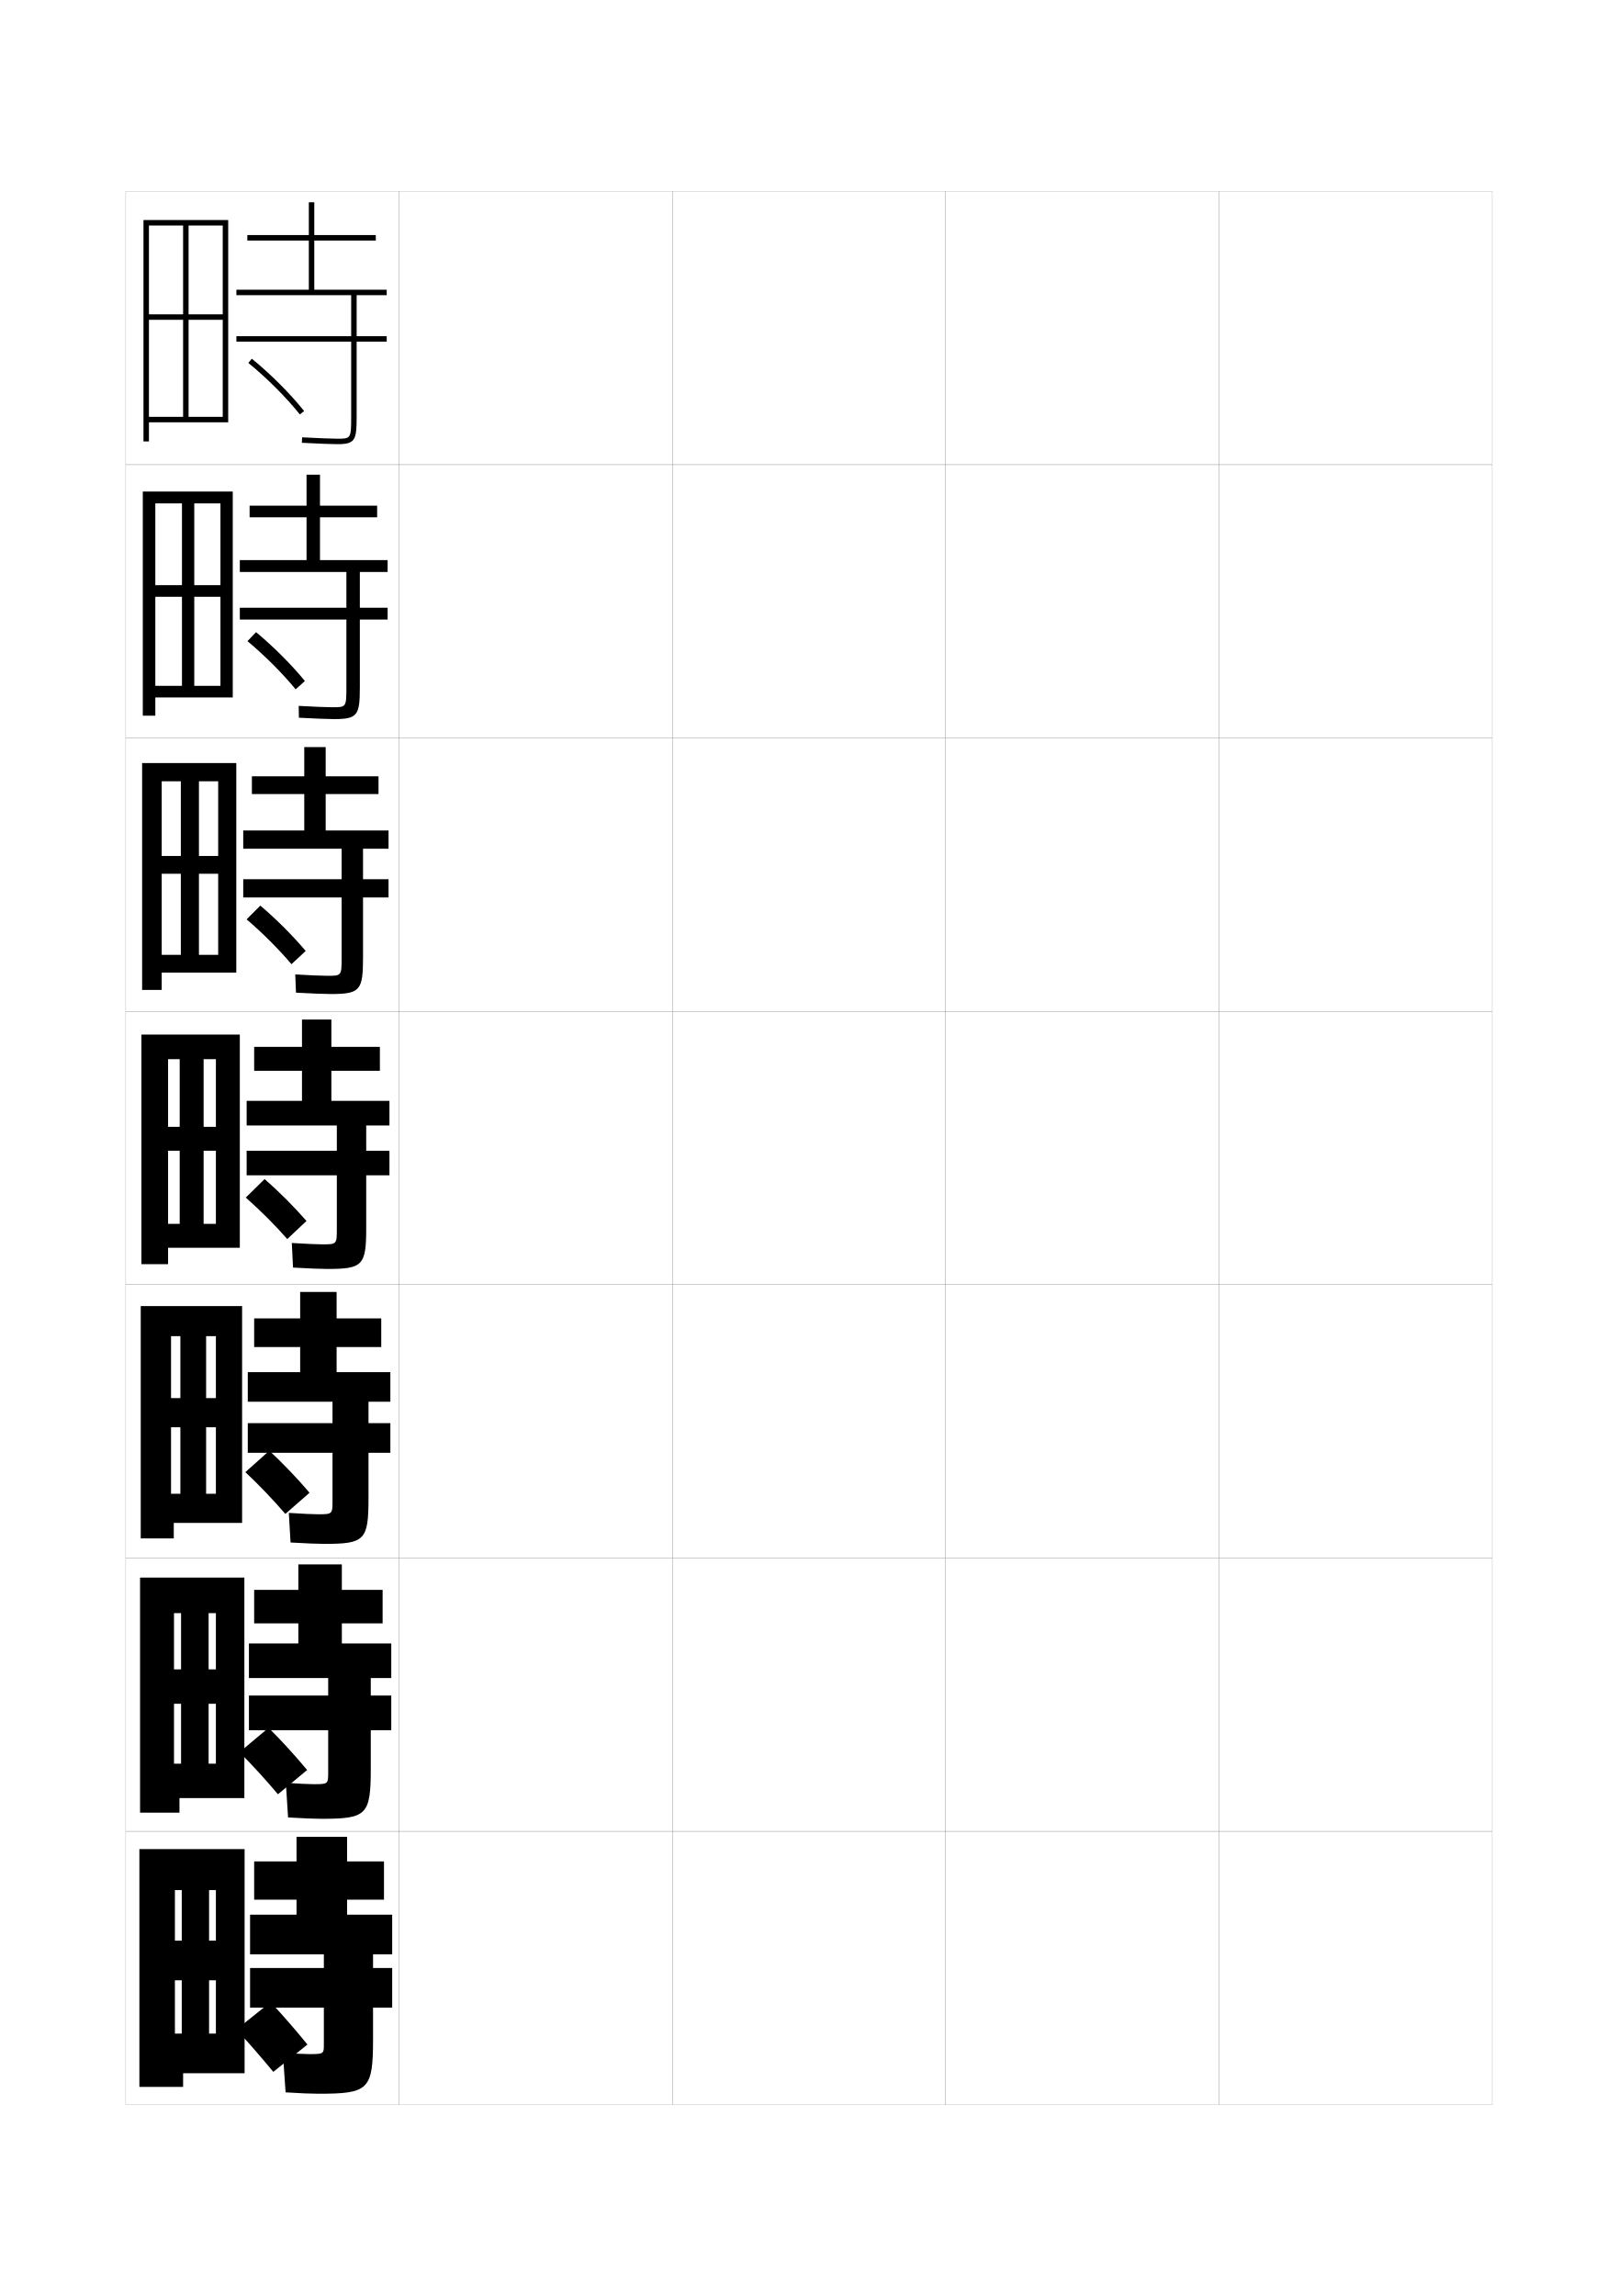
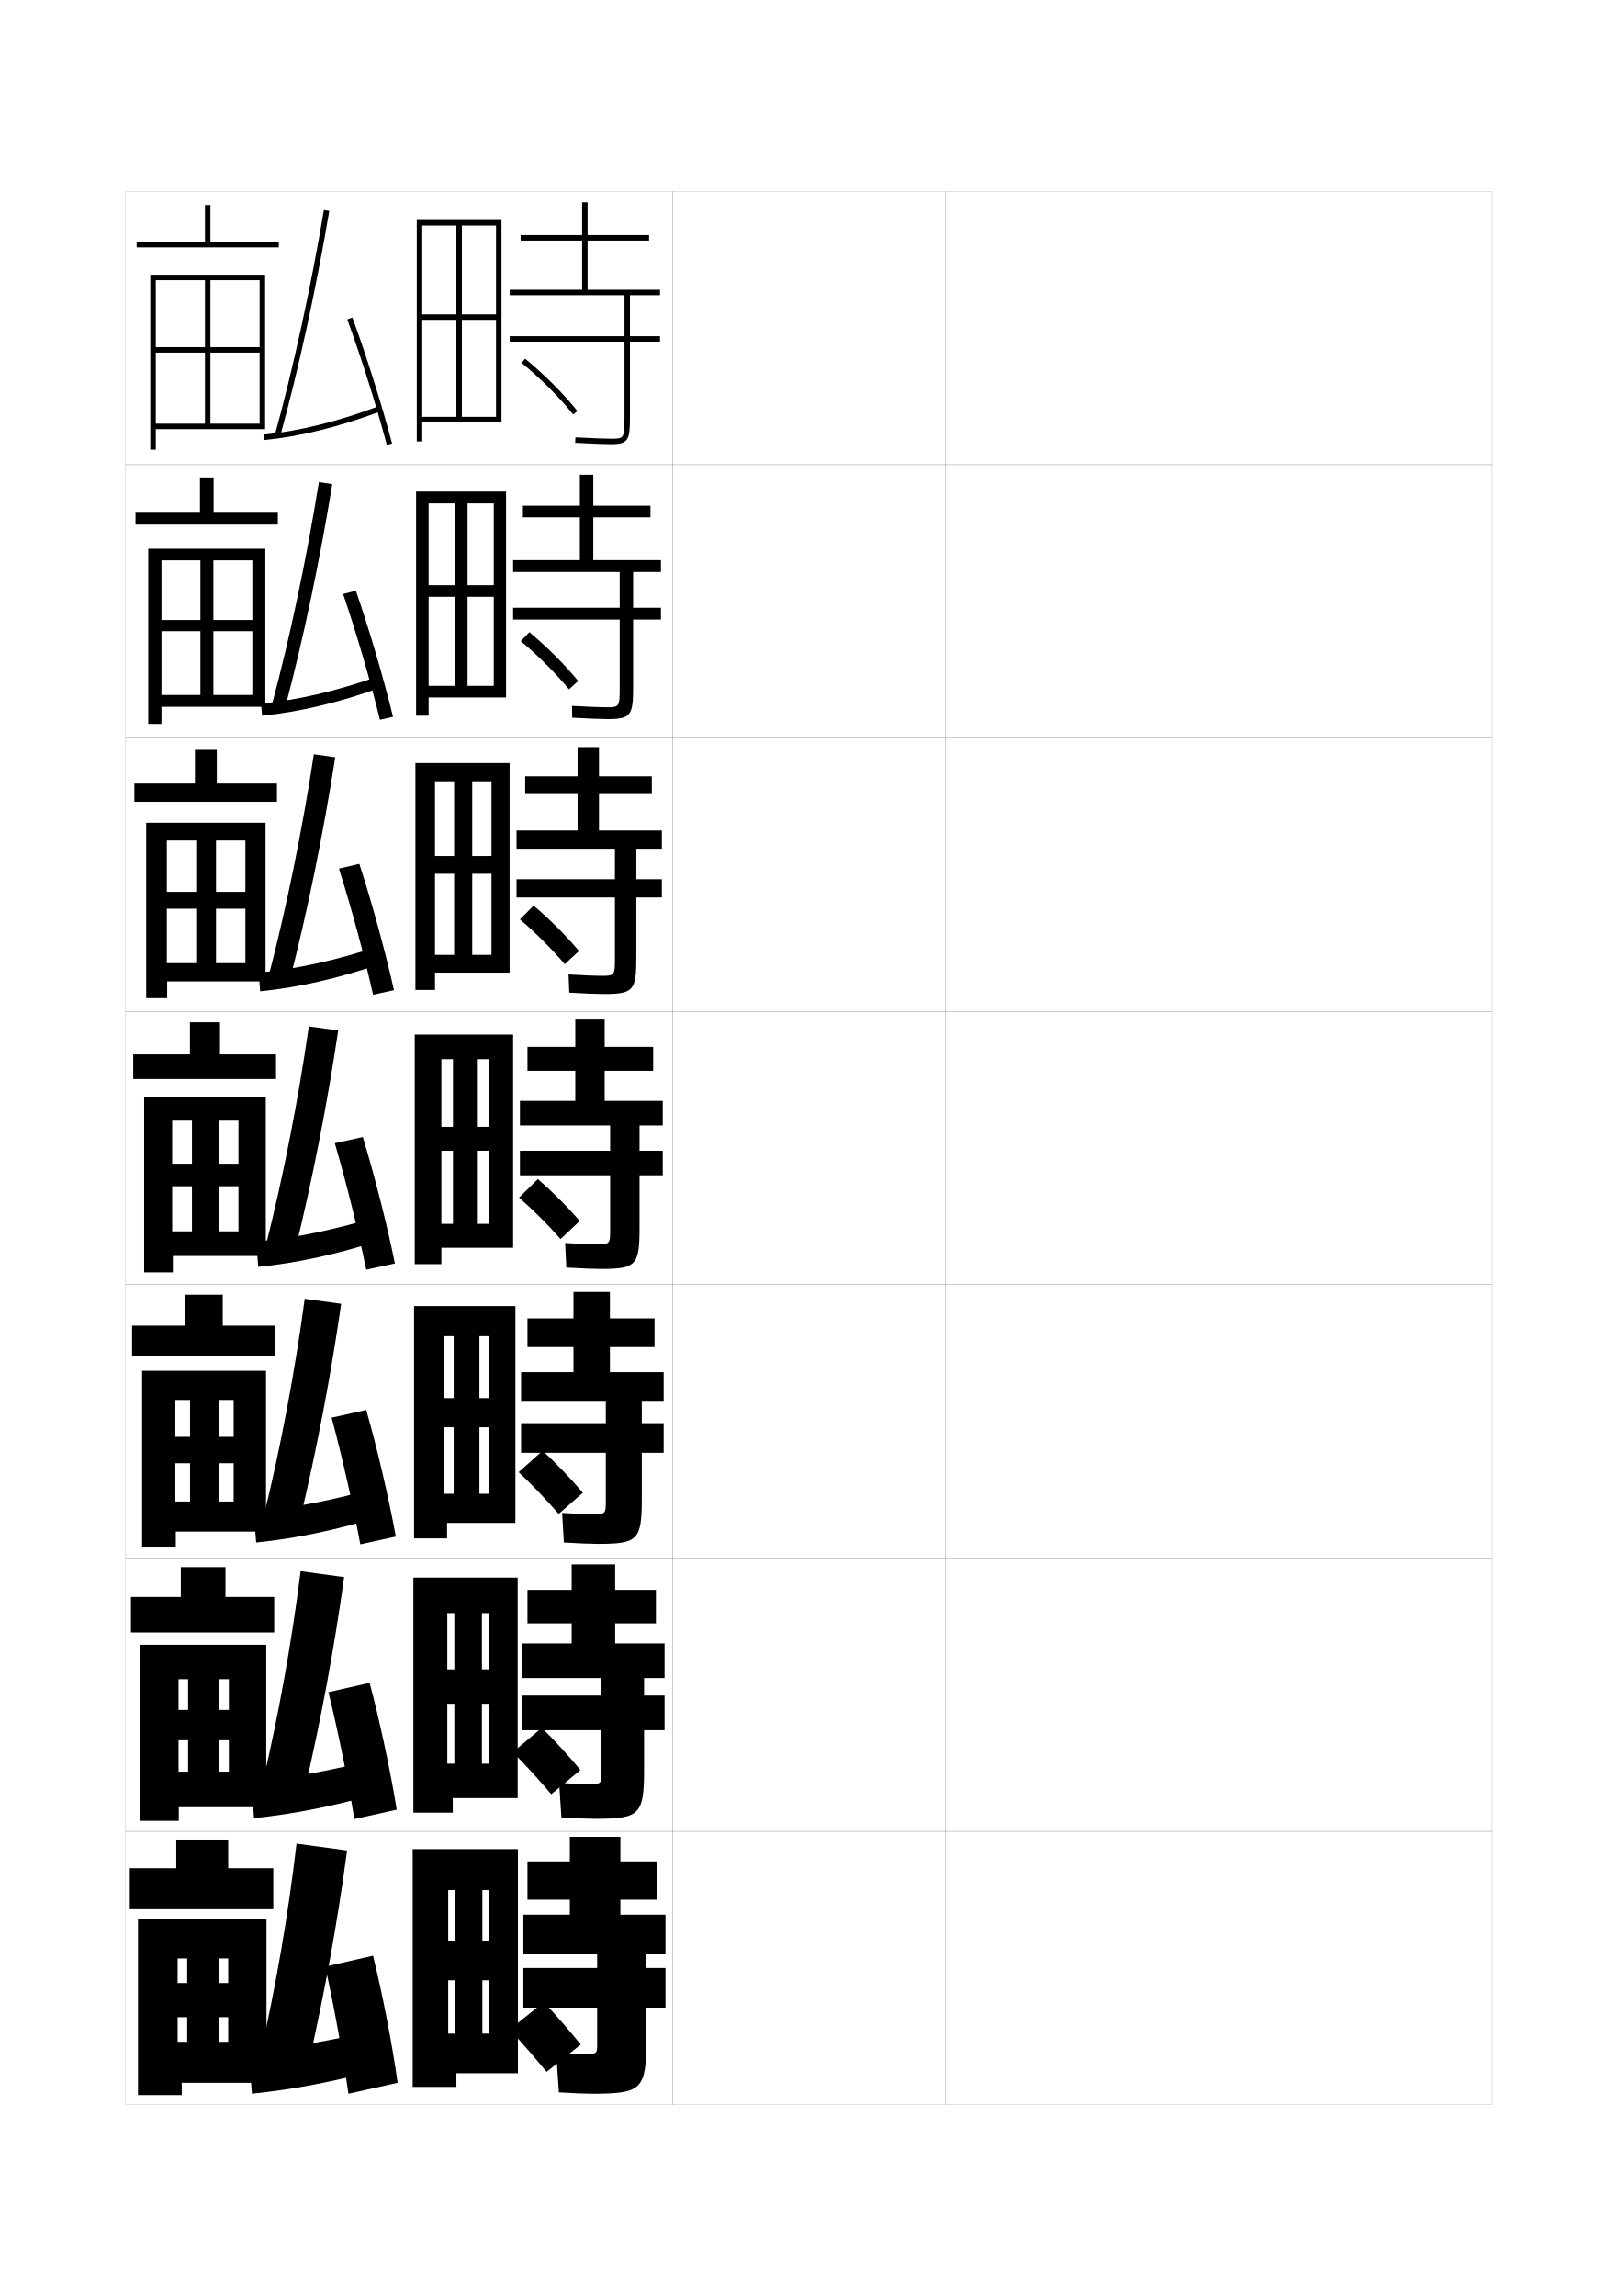
<svg xmlns="http://www.w3.org/2000/svg" version="1.1" id="glyphs" x="0px" y="0px" width="592px" height="840px" viewBox="0 0 592 840" enable-background="new 0 0 592 840" xml:space="preserve">
  <g>
    <rect x="46" y="70" fill="none" stroke="#999999" stroke-width="0.1" width="100" height="100" />
    <rect x="46" y="170" fill="none" stroke="#999999" stroke-width="0.1" width="100" height="100" />
    <rect x="46" y="270" fill="none" stroke="#999999" stroke-width="0.1" width="100" height="100" />
    <rect x="46" y="370" fill="none" stroke="#999999" stroke-width="0.1" width="100" height="100" />
    <rect x="46" y="470" fill="none" stroke="#999999" stroke-width="0.1" width="100" height="100" />
    <rect x="46" y="570" fill="none" stroke="#999999" stroke-width="0.1" width="100" height="100" />
    <rect x="46" y="670" fill="none" stroke="#999999" stroke-width="0.1" width="100" height="100" />
    <rect x="146" y="70" fill="none" stroke="#999999" stroke-width="0.1" width="100" height="100" />
    <rect x="146" y="170" fill="none" stroke="#999999" stroke-width="0.1" width="100" height="100" />
    <rect x="146" y="270" fill="none" stroke="#999999" stroke-width="0.1" width="100" height="100" />
    <rect x="146" y="370" fill="none" stroke="#999999" stroke-width="0.1" width="100" height="100" />
    <rect x="146" y="470" fill="none" stroke="#999999" stroke-width="0.1" width="100" height="100" />
    <rect x="146" y="570" fill="none" stroke="#999999" stroke-width="0.1" width="100" height="100" />
    <rect x="146" y="670" fill="none" stroke="#999999" stroke-width="0.1" width="100" height="100" />
    <rect x="246" y="70" fill="none" stroke="#999999" stroke-width="0.1" width="100" height="100" />
    <rect x="246" y="170" fill="none" stroke="#999999" stroke-width="0.1" width="100" height="100" />
    <rect x="246" y="270" fill="none" stroke="#999999" stroke-width="0.1" width="100" height="100" />
    <rect x="246" y="370" fill="none" stroke="#999999" stroke-width="0.1" width="100" height="100" />
    <rect x="246" y="470" fill="none" stroke="#999999" stroke-width="0.1" width="100" height="100" />
    <rect x="246" y="570" fill="none" stroke="#999999" stroke-width="0.1" width="100" height="100" />
    <rect x="246" y="670" fill="none" stroke="#999999" stroke-width="0.1" width="100" height="100" />
    <rect x="346" y="70" fill="none" stroke="#999999" stroke-width="0.1" width="100" height="100" />
    <rect x="346" y="170" fill="none" stroke="#999999" stroke-width="0.1" width="100" height="100" />
    <rect x="346" y="270" fill="none" stroke="#999999" stroke-width="0.1" width="100" height="100" />
    <rect x="346" y="370" fill="none" stroke="#999999" stroke-width="0.1" width="100" height="100" />
    <rect x="346" y="470" fill="none" stroke="#999999" stroke-width="0.1" width="100" height="100" />
    <rect x="346" y="570" fill="none" stroke="#999999" stroke-width="0.1" width="100" height="100" />
    <rect x="346" y="670" fill="none" stroke="#999999" stroke-width="0.1" width="100" height="100" />
    <rect x="446" y="70" fill="none" stroke="#999999" stroke-width="0.1" width="100" height="100" />
    <rect x="446" y="170" fill="none" stroke="#999999" stroke-width="0.1" width="100" height="100" />
    <rect x="446" y="270" fill="none" stroke="#999999" stroke-width="0.1" width="100" height="100" />
    <rect x="446" y="370" fill="none" stroke="#999999" stroke-width="0.1" width="100" height="100" />
    <rect x="446" y="470" fill="none" stroke="#999999" stroke-width="0.1" width="100" height="100" />
    <rect x="446" y="570" fill="none" stroke="#999999" stroke-width="0.1" width="100" height="100" />
    <rect x="446" y="670" fill="none" stroke="#999999" stroke-width="0.1" width="100" height="100" />
  </g>
  <g>
-     <path d="M141.5,108v-2H115V88h22.5v-2H115V74h-2v12H90.5v2H113v18H86.5v2h42v15h-42v2h42v27.5c0,8-0.188,8-5,8   c-1.823,0-6.855-0.171-12.946-0.498l-0.107,1.996   C116.572,162.328,121.65,162.5,123.5,162.5c6.482,0,7-1.511,7-10V125h11v-2h-11v-15H141.5z" />
-     <path d="M141.833,209.25v-4.333h-24.75V189.25h20.917v-4.25h-20.917v-11.333h-4.917v11.333   H91.333V189.25h20.833v15.667H87.75V209.25h39v13.083h-39v4.333h39V251.5   c0,7.242-0.14,7.25-5.083,7.25c-1.8,0-6.566-0.172-12.372-0.499l0.077,4.33   c6.019,0.332,10.908,0.501,12.878,0.501c8.636,0,9.417-1.414,9.417-11.667v-24.75   h10.167v-4.333h-10.167V209.25H141.833z" />
-     <path d="M142.167,310.5v-6.667h-23V290.5H138.5V284h-19.333v-10.667h-7.834V284H92.167v6.5h19.166   v13.333H89V310.5h36v11.167H89v6.666h36V350.5c0,6.484-0.092,6.5-5.167,6.5   c-1.775,0-6.276-0.172-11.797-0.499l0.261,6.665   c5.912,0.333,10.612,0.501,12.703,0.501c10.791,0,11.833-1.318,11.833-13.333   v-22h9.333v-6.666h-9.333V310.5H142.167z" />
-     <path d="M142.5,411.75v-9h-21.25v-11H139V383h-17.75v-10H110.5v10H93v8.75h17.5v11H90.25v9h33V421h-33v9h33v19.5   c0,5.727-0.044,5.75-5.25,5.75c-1.752,0-5.987-0.172-11.223-0.499l0.445,8.998   C113.027,464.084,117.539,464.25,119.75,464.25c12.945,0,14.25-1.222,14.25-15V430h8.5v-9H134v-9.25H142.5z" />
-     <path d="M142.833,512.833V502h-19.667v-9.167h16.333v-10.5h-16.333v-9.667h-13.333v9.667H93   v10.5h16.833V502H90.666v10.833h31v7.833h-31V531.5h31V549c0,4.968-0.05,5-5.333,5   c-1.728,0-5.698-0.172-10.648-0.5l0.63,10.832   c5.697,0.337,10.02,0.501,12.352,0.501c14.767,0,16.167-1.287,16.167-16.667V531.5h8   v-10.834h-8v-7.833H142.833z" />
-     <path d="M143.167,613.917V601.25h-18.083v-7.334H140v-12.249h-14.917v-9.333h-15.916v9.333H93   v12.249h16.167V601.25H91.083v12.667h29v6.417h-29V633h29v15.5c0,4.21-0.056,4.25-5.416,4.25   c-1.704,0-5.409-0.172-10.074-0.5l0.814,12.666   c5.589,0.338,9.724,0.501,12.176,0.501c16.59,0,18.084-1.354,18.084-18.334V633   h7.5v-12.666h-7.5v-6.417H143.167z" />
-     <path d="M116.5,766c18.411,0,20-1.419,20-20v-11.5h7V720h-7v-5h7v-14.5H127V695h13.5v-14H127v-9h-18.5v9H93v14h15.5v5.5   h-17V715h27v5h-27v14.5h27V748c0,3.451-0.062,3.5-5.5,3.5c-1.68,0-5.119-0.172-9.5-0.5l1,14.5   C109.981,765.839,113.927,766,116.5,766z" />
+     <path d="M241.5,108v-2H215V88h22.5v-2H215V74h-2v12h-22.5v2H213v18h-26.5v2h42v15h-42v2h42v27.5c0,8-0.188,8-5,8   c-1.823,0-6.855-0.171-12.946-0.498l-0.107,1.996   C216.572,162.328,221.65,162.5,223.5,162.5c6.482,0,7-1.511,7-10V125h11v-2h-11v-15H241.5z" />
+     <path d="M241.833,209.25v-4.333h-24.75V189.25h20.917v-4.25h-20.917v-11.333h-4.917v11.333   h-20.833V189.25h20.833v15.667h-24.417V209.25h39v13.083h-39v4.333h39V251.5   c0,7.242-0.14,7.25-5.083,7.25c-1.8,0-6.566-0.172-12.372-0.499l0.077,4.33   c6.019,0.332,10.908,0.501,12.878,0.501c8.636,0,9.417-1.414,9.417-11.667v-24.75   h10.167v-4.333h-10.167V209.25H241.833z" />
+     <path d="M242.167,310.5v-6.667h-23V290.5H238.5V284h-19.333v-10.667h-7.834V284h-19.166v6.5h19.166   v13.333H189V310.5h36v11.167h-36v6.666h36V350.5c0,6.484-0.092,6.5-5.167,6.5   c-1.775,0-6.276-0.172-11.797-0.499l0.261,6.665   c5.912,0.333,10.612,0.501,12.703,0.501c10.791,0,11.833-1.318,11.833-13.333   v-22h9.333v-6.666h-9.333V310.5H242.167z" />
+     <path d="M242.5,411.75v-9h-21.25v-11H239V383h-17.75v-10H210.5v10H193v8.75h17.5v11h-20.25v9h33V421h-33v9h33v19.5   c0,5.727-0.044,5.75-5.25,5.75c-1.752,0-5.987-0.172-11.223-0.499l0.445,8.998   C213.027,464.084,217.539,464.25,219.75,464.25c12.945,0,14.25-1.222,14.25-15V430h8.5v-9H234v-9.25H242.5z" />
+     <path d="M242.833,512.833V502h-19.667v-9.167h16.333v-10.5h-16.333v-9.667h-13.333v9.667H193   v10.5h16.833V502h-19.167v10.833h31v7.833h-31V531.5h31V549c0,4.968-0.05,5-5.333,5   c-1.728,0-5.698-0.172-10.648-0.5l0.63,10.832   c5.697,0.337,10.02,0.501,12.352,0.501c14.767,0,16.167-1.287,16.167-16.667V531.5h8   v-10.834h-8v-7.833H242.833z" />
+     <path d="M243.167,613.917V601.25h-18.083v-7.334H240v-12.249h-14.917v-9.333h-15.916v9.333   H193v12.249h16.167V601.25h-18.084v12.667h29v6.417h-29V633h29v15.5   c0,4.21-0.056,4.25-5.416,4.25c-1.704,0-5.409-0.172-10.074-0.5l0.814,12.666   c5.589,0.338,9.724,0.501,12.176,0.501c16.59,0,18.084-1.354,18.084-18.334V633   h7.5v-12.666h-7.5v-6.417H243.167z" />
+     <path d="M216.5,766c18.411,0,20-1.419,20-20v-11.5h7V720h-7v-5h7v-14.5H227V695h13.5v-14H227v-9h-18.5v9H193v14h15.5v5.5   h-17V715h27v5h-27v14.5h27V748c0,3.451-0.062,3.5-5.5,3.5c-1.68,0-5.119-0.172-9.5-0.5l1,14.5   C209.981,765.839,213.927,766,216.5,766z" />
  </g>
-   <path d="M112.5,748c-4.207-5.177-9.049-10.755-13.5-15.5l-12.5,10  c4.414,4.789,9.261,10.345,13.5,15.5L112.5,748z" />
-   <path d="M112.38,647.562c-4.301-5.172-9.371-10.738-14.108-15.441l-10.63,8.924  c4.69,4.727,9.748,10.256,14.061,15.393L112.38,647.562z" />
-   <path d="M113.26,546.125c-4.395-5.166-9.691-10.721-14.715-15.383l-8.759,7.849  c4.966,4.665,10.234,10.165,14.622,15.284L113.26,546.125z" />
+   <path d="M212.5,748c-4.207-5.177-9.049-10.755-13.5-15.5l-12.5,10  c4.414,4.789,9.261,10.345,13.5,15.5L212.5,748z" />
+   <path d="M212.38,647.562c-4.301-5.172-9.371-10.738-14.108-15.441l-10.63,8.924  c4.69,4.727,9.748,10.256,14.061,15.393L212.38,647.562z" />
+   <path d="M213.26,546.125c-4.395-5.166-9.691-10.721-14.715-15.383l-8.759,7.849  c4.966,4.665,10.234,10.165,14.622,15.284L213.26,546.125z" />
  <g>
-     <path d="M90.867,132.774c6.875,5.62,13.748,12.491,18.854,18.852l1.559-1.252   c-5.188-6.464-12.168-13.443-19.146-19.148L90.867,132.774z" />
-     <path d="M111.565,249.145c-4.955-6.029-11.449-12.53-17.872-17.874l-3.14,3.291   c6.331,5.281,12.739,11.686,17.63,17.626L111.565,249.145z" />
-     <path d="M111.853,347.916c-4.722-5.595-10.731-11.617-16.597-16.599l-5.015,5.031   c5.787,4.942,11.731,10.881,16.407,16.401L111.853,347.916z" />
-     <path d="M112.14,446.688c-4.489-5.161-10.013-10.704-15.323-15.324l-6.889,6.772   c5.242,4.604,10.722,10.076,15.183,15.177L112.14,446.688z" />
+     <path d="M190.867,132.774c6.875,5.62,13.748,12.491,18.854,18.852l1.559-1.252   c-5.188-6.464-12.168-13.443-19.146-19.148L190.867,132.774z" />
+     <path d="M211.565,249.145c-4.955-6.029-11.449-12.53-17.872-17.874l-3.14,3.291   c6.331,5.281,12.739,11.686,17.63,17.626L211.565,249.145z" />
+     <path d="M211.853,347.916c-4.722-5.595-10.731-11.617-16.597-16.599l-5.015,5.031   c5.787,4.942,11.731,10.881,16.407,16.401L211.853,347.916z" />
+     <path d="M212.14,446.688c-4.489-5.161-10.013-10.704-15.323-15.324l-6.889,6.772   c5.242,4.604,10.722,10.076,15.183,15.177L212.14,446.688z" />
  </g>
-   <polygon points="52.5,161.5 54.5,161.5 54.5,154.5 83.5,154.5 83.5,80.5 52.5,80.5 52.5,152.5 54.5,152.5 54.5,82.5 81.5,82.5   81.5,115 54.5,115 54.5,117 81.5,117 81.5,152.5 69,152.5 69,82.5 67,82.5 67,152.5 52.5,152.5 " />
+   <polygon points="152.5,161.5 154.5,161.5 154.5,154.5 183.5,154.5 183.5,80.5 152.5,80.5 152.5,152.5 154.5,152.5 154.5,82.5   181.5,82.5 181.5,115 154.5,115 154.5,117 181.5,117 181.5,152.5 169,152.5 169,82.5 167,82.5 167,152.5 152.5,152.5 " />
  <g>
-     <polygon points="52.25,261.833 56.833,261.833 56.833,255.167 85.166,255.167    85.166,179.833 52.25,179.833 52.25,250.917 56.833,250.917 56.833,184.167    80.666,184.167 80.666,214.083 56.833,214.083 56.833,218.333 80.666,218.333    80.666,250.917 71.083,250.917 71.083,184.167 66.583,184.167 66.583,250.917    52.25,250.917  " />
-     <polygon points="52,362.167 59.167,362.167 59.167,355.833 86.458,355.833 86.458,279.167    52,279.167 52,349.333 59.167,349.333 59.167,285.833 79.833,285.833 79.833,313.167    59.167,313.167 59.167,319.667 79.833,319.667 79.833,349.333 72.792,349.333    72.792,285.833 66.167,285.833 66.167,349.333 52,349.333  " />
-     <polygon points="51.75,462.5 61.5,462.5 61.5,456.5 87.75,456.5 87.75,378.5 51.75,378.5 51.75,447.75 61.5,447.75 61.5,387.5    79,387.5 79,412.25 61.5,412.25 61.5,421 79,421 79,447.75 74.5,447.75 74.5,387.5 65.75,387.5 65.75,447.75 51.75,447.75  " />
-     <polygon points="51.5,562.834 63.583,562.834 63.583,557.166 88.583,557.166 88.583,477.834    51.5,477.834 51.5,546.5 62.583,546.5 62.583,488.834 79,488.834 79,511.5 62.583,511.5    62.583,522.166 79,522.166 79,546.5 75.417,546.5 75.417,488.834 66,488.834 66,546.5 51.5,546.5  " />
-     <polygon points="51.25,663.167 65.667,663.167 65.667,657.833 89.416,657.833 89.416,577.167    51.25,577.167 51.25,645.25 63.667,645.25 63.667,590.167 79,590.167 79,610.75 63.667,610.75    63.667,623.333 79,623.333 79,645.25 76.334,645.25 76.334,590.167 66.25,590.167 66.25,645.25    51.25,645.25  " />
+     <polygon points="152.25,261.833 156.833,261.833 156.833,255.167 185.166,255.167    185.166,179.833 152.25,179.833 152.25,250.917 156.833,250.917 156.833,184.167    180.666,184.167 180.666,214.083 156.833,214.083 156.833,218.333 180.666,218.333    180.666,250.917 171.083,250.917 171.083,184.167 166.583,184.167 166.583,250.917    152.25,250.917  " />
+     <polygon points="152,362.167 159.167,362.167 159.167,355.833 186.458,355.833    186.458,279.167 152,279.167 152,349.333 159.167,349.333 159.167,285.833    179.833,285.833 179.833,313.167 159.167,313.167 159.167,319.667 179.833,319.667    179.833,349.333 172.792,349.333 172.792,285.833 166.167,285.833 166.167,349.333    152,349.333  " />
+     <polygon points="151.75,462.5 161.5,462.5 161.5,456.5 187.75,456.5 187.75,378.5 151.75,378.5 151.75,447.75 161.5,447.75    161.5,387.5 179,387.5 179,412.25 161.5,412.25 161.5,421 179,421 179,447.75 174.5,447.75 174.5,387.5 165.75,387.5    165.75,447.75 151.75,447.75  " />
+     <polygon points="151.5,562.834 163.583,562.834 163.583,557.166 188.583,557.166    188.583,477.834 151.5,477.834 151.5,546.5 162.583,546.5 162.583,488.834 179,488.834 179,511.5    162.583,511.5 162.583,522.166 179,522.166 179,546.5 175.417,546.5 175.417,488.834 166,488.834    166,546.5 151.5,546.5  " />
+     <polygon points="151.25,663.167 165.667,663.167 165.667,657.833 189.416,657.833    189.416,577.167 151.25,577.167 151.25,645.25 163.667,645.25 163.667,590.167 179,590.167    179,610.75 163.667,610.75 163.667,623.333 179,623.333 179,645.25 176.334,645.25 176.334,590.167    166.25,590.167 166.25,645.25 151.25,645.25  " />
  </g>
-   <polygon points="51,763.5 67,763.5 67,758.5 89.5,758.5 89.5,676.5 51,676.5 51,744 64,744 64,691.5 79,691.5 79,710 64,710   64,724.5 79,724.5 79,744 76.5,744 76.5,691.5 66.5,691.5 66.5,744 51,744 " />
+   <polygon points="151,763.5 167,763.5 167,758.5 189.5,758.5 189.5,676.5 151,676.5 151,744 164,744 164,691.5 179,691.5 179,710   164,710 164,724.5 179,724.5 179,744 176.5,744 176.5,691.5 166.5,691.5 166.5,744 151,744 " />
+   <g>
+     <g>
+       <path d="M102.464,159.767l-1.928-0.533c6.699-24.226,13.252-54.259,17.978-82.399    l1.973,0.332C115.749,105.37,109.181,135.478,102.464,159.767z" />
+       <path d="M96.597,160.995l-0.193-1.99c13.062-1.272,27.275-4.785,42.243-10.44    l0.707,1.871C124.221,156.153,109.835,159.706,96.597,160.995z" />
+       <path d="M141.533,162.755c-3.729-14.124-9.409-32.146-14.472-45.909l1.877-0.691    c5.083,13.818,10.785,31.91,14.528,46.091L141.533,162.755z" />
+     </g>
+     <g>
+       <path d="M104.329,258.86l-4.801-1.139c6.498-24.213,12.702-53.527,17.148-81.333    l4.898,0.721C117.085,204.899,110.854,234.372,104.329,258.86z" />
+       <path d="M95.897,261.83l-0.379-4.411c13.44-1.278,27.898-4.654,43.044-10.033    l0.769,4.144C124.028,257.043,109.456,260.498,95.897,261.83z" />
+       <path d="M139.022,263.336c-3.462-14.194-8.73-32.178-13.481-46.022l4.668-1.211    c4.817,13.866,10.159,32.021,13.602,46.144L139.022,263.336z" />
+     </g>
+     <g>
+       <path d="M106.194,357.955l-7.675-1.744c6.295-24.201,12.152-52.795,16.318-80.267    l7.824,1.111C118.422,304.429,112.529,333.268,106.194,357.955z" />
+       <path d="M95.199,362.665l-0.564-6.83c13.818-1.284,28.52-4.523,43.844-9.627    l0.832,6.417C123.837,357.933,109.078,361.289,95.199,362.665z" />
+       <path d="M136.511,363.918c-3.195-14.264-8.05-32.21-12.491-46.136l7.459-1.73    c4.551,13.913,9.534,32.131,12.676,46.197L136.511,363.918z" />
+     </g>
+     <g>
+       <path d="M108.06,457.05l-10.549-2.35C103.604,430.511,109.113,402.636,113,375.5l10.75,1.5    C119.759,403.959,114.203,432.162,108.06,457.05z" />
+       <path d="M94.5,463.5l-0.75-9.25c14.196-1.289,29.143-4.392,44.645-9.22l0.894,8.689    C123.645,458.822,108.7,462.081,94.5,463.5z" />
+       <path d="M134,464.5c-2.928-14.334-7.371-32.243-11.5-46.25l10.25-2.25    c4.285,13.96,8.909,32.241,11.75,46.25L134,464.5z" />
+     </g>
+     <g>
+       <path d="M109.706,556.199l-12.866-2.899c5.892-24.177,11.052-51.333,14.66-78.134    L124.833,477C121.036,503.543,115.742,531.112,109.706,556.199z" />
+       <path d="M92.818,553c14.574-1.295,29.765-4.262,45.445-8.813l0.929,10.626    c-15.814,4.897-30.944,8.059-45.465,9.521L92.818,553z" />
+       <path d="M121.333,518.666L134,515.833c4.019,14.007,8.293,32.382,10.833,46.333    l-13,2.834C129.172,550.596,125.151,532.754,121.333,518.666z" />
+     </g>
+     <g>
+       <path d="M111.354,655.35l-15.184-3.449C101.859,627.735,106.672,601.299,110,574.833    L125.917,577C122.313,603.129,117.282,630.062,111.354,655.35z" />
+       <path d="M91.886,651.75c14.952-1.3,30.387-4.13,46.246-8.406l0.964,12.562    c-15.984,4.691-31.3,7.756-46.141,9.261L91.886,651.75z" />
+       <path d="M120.167,619.083L135.25,615.667c3.753,14.055,7.677,32.522,9.917,46.417    l-15.5,3.416C127.272,651.026,123.675,633.253,120.167,619.083z" />
+     </g>
+     <g>
+       <path d="M113,754.5c5.821-25.487,10.591-51.786,14-77.5l-18.5-2.5    c-3.048,26.13-7.513,51.848-13,76L113,754.5z" />
+       <path d="M90.954,750.5l1.228,15.5c15.161-1.548,30.664-4.514,46.818-9l-1-14.5    C121.964,746.501,106.284,749.194,90.954,750.5z" />
+       <path d="M119,719.5c3.197,14.251,6.373,31.956,8.5,46.5l18-4c-1.939-13.836-5.514-32.397-9-46.5    L119,719.5z" />
+     </g>
+   </g>
+   <g>
+     <rect x="75" y="75" width="2" height="14.5" />
+     <rect x="50" y="88.5" width="52" height="2" />
+     <polygon points="57,102.5 95,102.5 95,127 57,127 57,129 95,129 95,157 97,157 97,100.5 55,100.5 55,164.5 57,164.5 57,157 95,157    95,155 77,155 77,102.5 75,102.5 75,155 57,155  " />
+   </g>
+   <g>
+     <g>
+       <rect x="73.166" y="174.667" width="5" height="14.417" />
+       <rect x="49.583" y="187.583" width="52.083" height="4.333" />
+       <polygon points="59.083,205 92.333,205 92.333,226.833 59.083,226.833     59.083,230.917 92.333,230.917 92.333,258.583 97.083,258.583 97.083,200.75 54.25,200.75     54.25,264.833 59.083,264.833 59.083,258.583 92.333,258.583 92.333,254.25     78.083,254.25 78.083,205 73.333,205 73.333,254.25 59.083,254.25   " />
+     </g>
+     <g>
+       <rect x="71.333" y="274.333" width="8" height="14.333" />
+       <rect x="49.167" y="286.667" width="52.167" height="6.667" />
+       <polygon points="61.042,307.5 89.792,307.5 89.792,326.292 61.042,326.292 61.042,332.458     89.792,332.458 89.792,359.042 97.167,359.042 97.167,301 53.5,301 53.5,365.167     61.167,365.167 61.167,359.042 89.792,359.042 89.792,352.375 79.042,352.375 79.042,307.5     71.792,307.5 71.792,352.375 61.042,352.375   " />
+     </g>
+     <g>
+       <rect x="69.5" y="374" width="11" height="14.25" />
+       <rect x="48.75" y="385.75" width="52.25" height="9" />
+       <polygon points="63,410 87.25,410 87.25,425.75 63,425.75 63,434 87.25,434 87.25,459.5 97.25,459.5 97.25,401.25 52.75,401.25     52.75,465.5 63.25,465.5 63.25,459.5 87.25,459.5 87.25,450.5 80,450.5 80,410 70.25,410 70.25,450.5 63,450.5   " />
+     </g>
+     <g>
+       <rect x="67.833" y="473.666" width="13.667" height="14.168" />
+       <rect x="48.333" y="485" width="52.333" height="11" />
+       <polygon points="64.167,512.166 85.5,512.166 85.5,525.666 64.167,525.666 64.167,535.334     85.5,535.334 85.5,560.334 97.333,560.334 97.333,501.5 52,501.5 52,565.834 64.333,565.834     64.333,560.334 85.5,560.334 85.5,549.334 80.125,549.334 80.125,512.166 69.542,512.166     69.542,549.334 64.167,549.334   " />
+     </g>
+     <g>
+       <rect x="66.167" y="573.333" width="16.333" height="14.084" />
+       <rect x="47.916" y="584.25" width="52.417" height="13" />
+       <polygon points="65.334,614.333 83.75,614.333 83.75,625.583 65.334,625.583 65.334,636.667     83.75,636.667 83.75,661.167 97.417,661.167 97.417,601.75 51.25,601.75 51.25,666.167     65.417,666.167 65.417,661.167 83.75,661.167 83.75,648.167 80.25,648.167 80.25,614.333     68.834,614.333 68.834,648.167 65.334,648.167   " />
+     </g>
+   </g>
+   <g>
+     <rect x="64.5" y="673" width="19" height="14" />
+     <rect x="47.5" y="683.5" width="52.5" height="15" />
+     <polygon points="65,716.5 83.5,716.5 83.5,725.5 65,725.5 65,738 83.5,738 83.5,762 97.5,762 97.5,702 50.5,702 50.5,766.5    66.5,766.5 66.5,762 83.5,762 83.5,747 80,747 80,716.5 68.5,716.5 68.5,747 65,747  " />
+   </g>
</svg>
